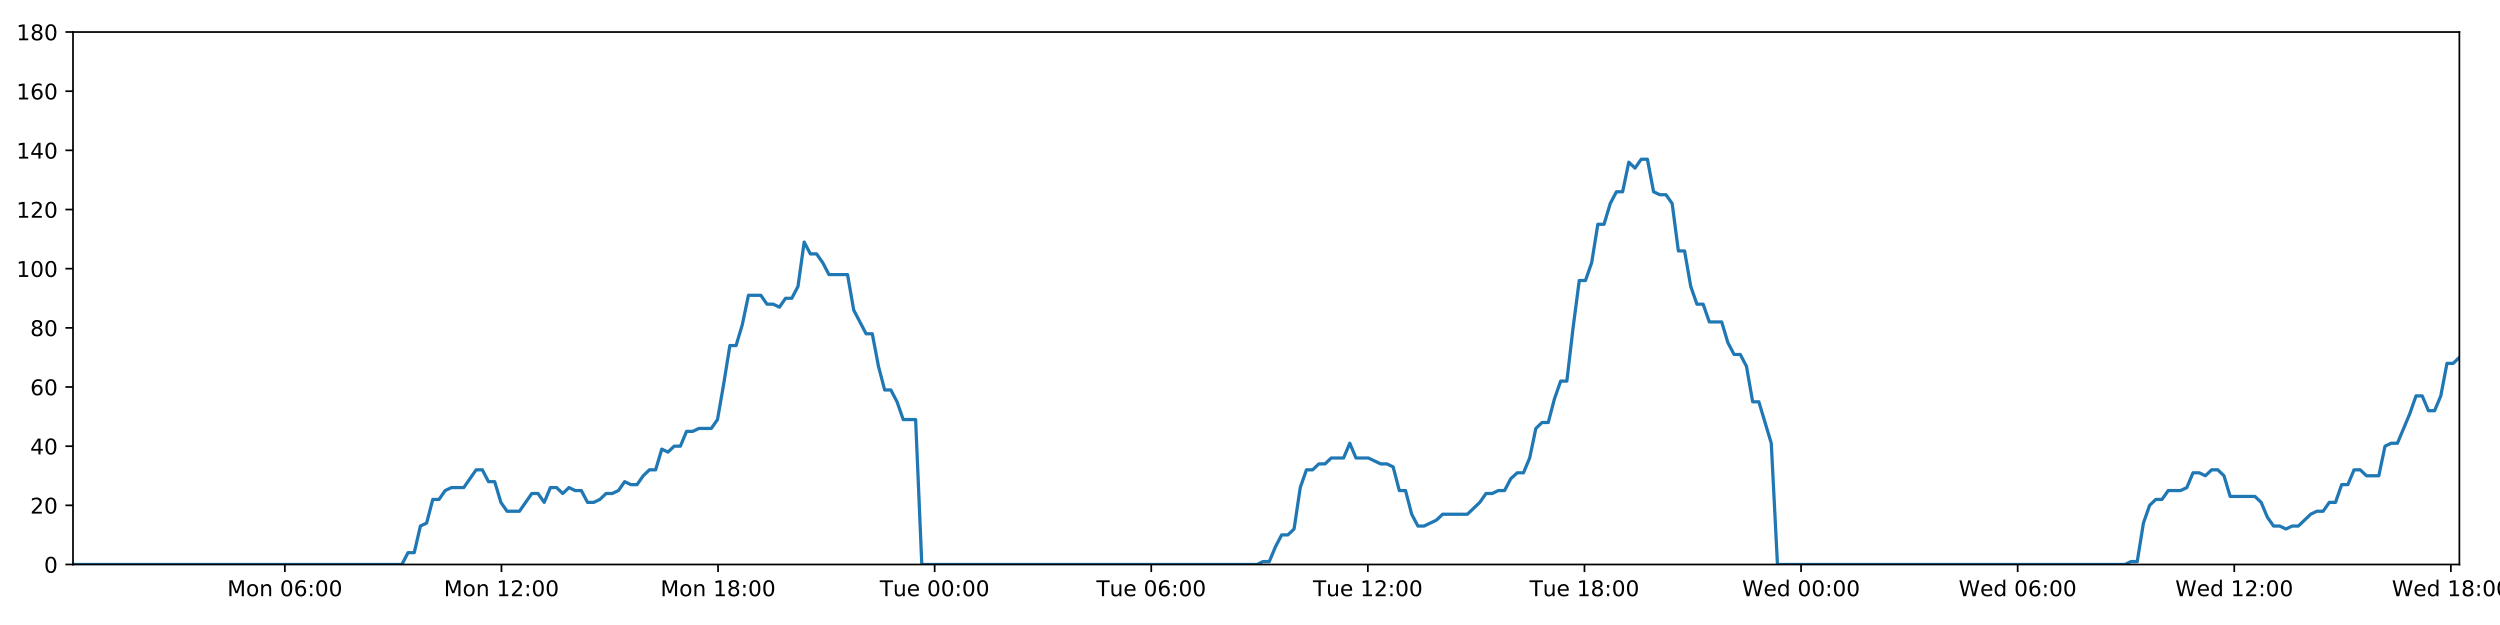
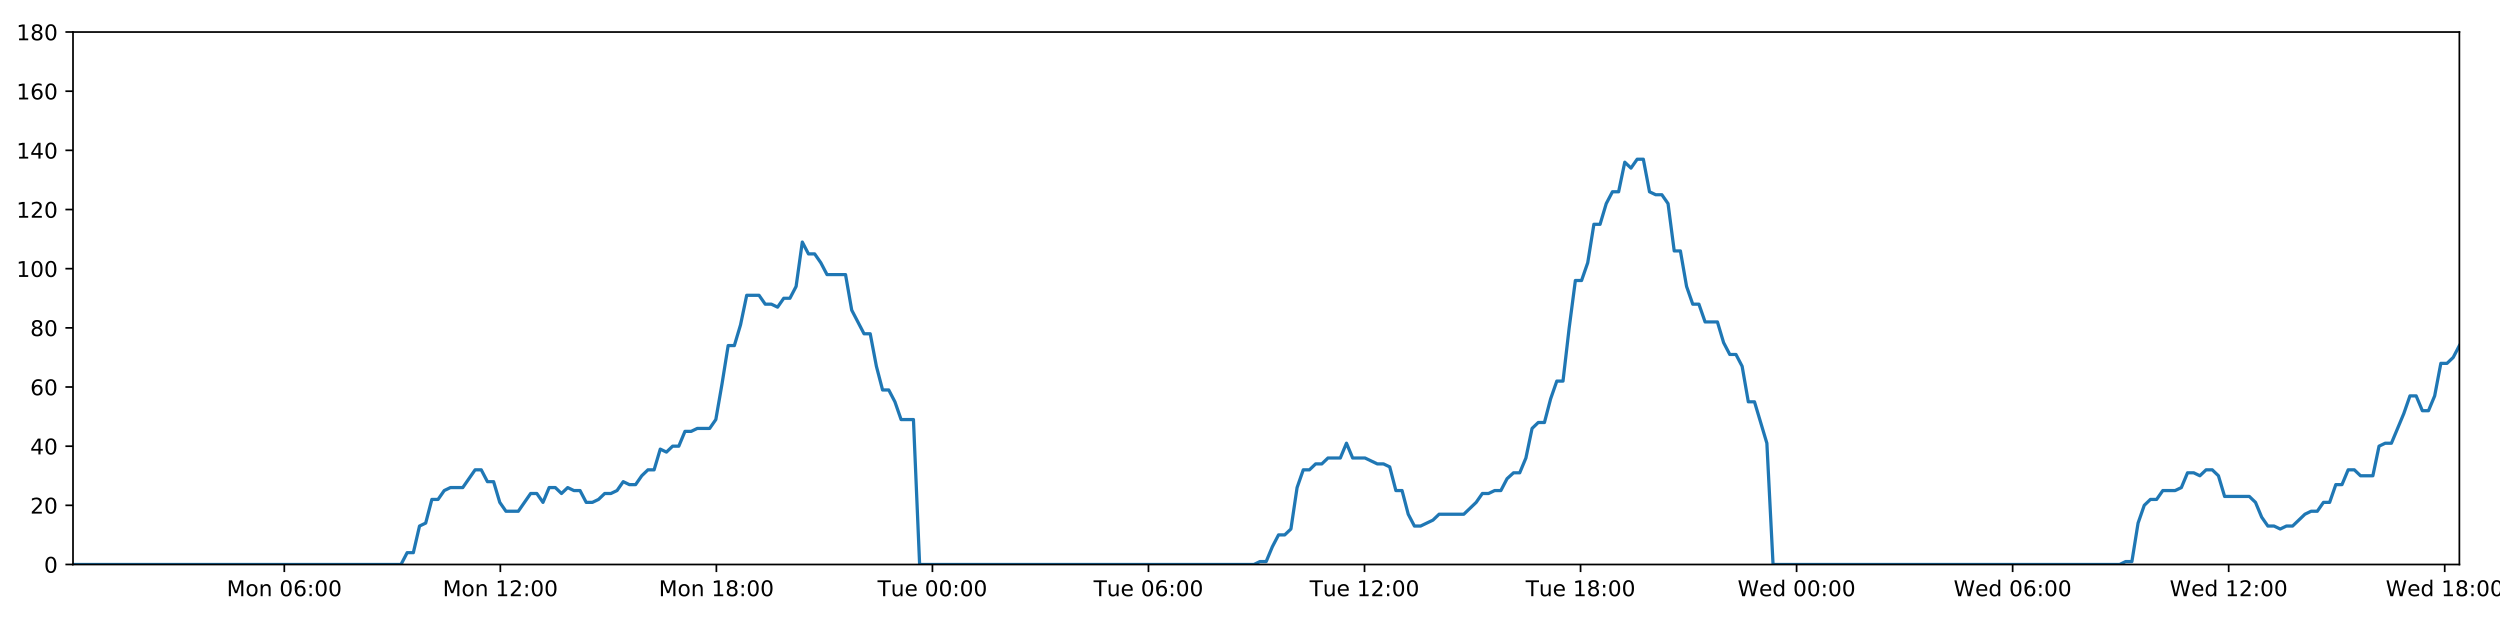
<svg xmlns="http://www.w3.org/2000/svg" xmlns:xlink="http://www.w3.org/1999/xlink" height="288pt" version="1.1" viewBox="0 0 1152 288" width="1152pt">
  <defs>
    <style type="text/css">
*{stroke-linecap:butt;stroke-linejoin:round;}
  </style>
  </defs>
  <g id="figure_1">
    <g id="patch_1">
      <path d="M 0 288  L 1152 288  L 1152 0  L 0 0  z " style="fill:#ffffff;" />
    </g>
    <g id="axes_1">
      <g id="patch_2">
        <path d="M 33.64 260.12  L 1133.28 260.12  L 1133.28 14.76  L 33.64 14.76  z " style="fill:#ffffff;" />
      </g>
      <g id="matplotlib.axis_1">
        <g id="xtick_1">
          <g id="line2d_1">
            <defs>
-               <path d="M 0 0  L 0 3.5  " id="mc5e679a17d" style="stroke:#000000;stroke-width:0.8;" />
-             </defs>
-             <g>
-               <use style="stroke:#000000;stroke-width:0.8;" x="131.259" xlink:href="#mc5e679a17d" y="260.12" />
+               <path d="M 0 0  L 0 3.5  " id="m88f6ec445d" style="stroke:#000000;stroke-width:0.8;" />
+             </defs>
+             <g>
+               <use style="stroke:#000000;stroke-width:0.8;" x="131.007" xlink:href="#m88f6ec445d" y="260.12" />
            </g>
          </g>
          <g id="text_1">
            <defs>
              <path d="M 9.812 72.906  L 24.516 72.906  L 43.109 23.297  L 61.812 72.906  L 76.516 72.906  L 76.516 0  L 66.891 0  L 66.891 64.016  L 48.094 14.016  L 38.188 14.016  L 19.391 64.016  L 19.391 0  L 9.812 0  z " id="DejaVuSans-77" />
              <path d="M 30.609 48.391  Q 23.391 48.391 19.188 42.75  Q 14.984 37.109 14.984 27.297  Q 14.984 17.484 19.156 11.844  Q 23.344 6.203 30.609 6.203  Q 37.797 6.203 41.984 11.859  Q 46.188 17.531 46.188 27.297  Q 46.188 37.016 41.984 42.703  Q 37.797 48.391 30.609 48.391  z M 30.609 56  Q 42.328 56 49.016 48.375  Q 55.719 40.766 55.719 27.297  Q 55.719 13.875 49.016 6.219  Q 42.328 -1.422 30.609 -1.422  Q 18.844 -1.422 12.172 6.219  Q 5.516 13.875 5.516 27.297  Q 5.516 40.766 12.172 48.375  Q 18.844 56 30.609 56  z " id="DejaVuSans-111" />
              <path d="M 54.891 33.016  L 54.891 0  L 45.906 0  L 45.906 32.719  Q 45.906 40.484 42.875 44.328  Q 39.844 48.188 33.797 48.188  Q 26.516 48.188 22.312 43.547  Q 18.109 38.922 18.109 30.906  L 18.109 0  L 9.078 0  L 9.078 54.688  L 18.109 54.688  L 18.109 46.188  Q 21.344 51.125 25.703 53.562  Q 30.078 56 35.797 56  Q 45.219 56 50.047 50.172  Q 54.891 44.344 54.891 33.016  z " id="DejaVuSans-110" />
              <path id="DejaVuSans-32" />
              <path d="M 31.781 66.406  Q 24.172 66.406 20.328 58.906  Q 16.5 51.422 16.5 36.375  Q 16.5 21.391 20.328 13.891  Q 24.172 6.391 31.781 6.391  Q 39.453 6.391 43.281 13.891  Q 47.125 21.391 47.125 36.375  Q 47.125 51.422 43.281 58.906  Q 39.453 66.406 31.781 66.406  z M 31.781 74.219  Q 44.047 74.219 50.516 64.516  Q 56.984 54.828 56.984 36.375  Q 56.984 17.969 50.516 8.266  Q 44.047 -1.422 31.781 -1.422  Q 19.531 -1.422 13.062 8.266  Q 6.594 17.969 6.594 36.375  Q 6.594 54.828 13.062 64.516  Q 19.531 74.219 31.781 74.219  z " id="DejaVuSans-48" />
              <path d="M 33.016 40.375  Q 26.375 40.375 22.484 35.828  Q 18.609 31.297 18.609 23.391  Q 18.609 15.531 22.484 10.953  Q 26.375 6.391 33.016 6.391  Q 39.656 6.391 43.531 10.953  Q 47.406 15.531 47.406 23.391  Q 47.406 31.297 43.531 35.828  Q 39.656 40.375 33.016 40.375  z M 52.594 71.297  L 52.594 62.312  Q 48.875 64.062 45.094 64.984  Q 41.312 65.922 37.594 65.922  Q 27.828 65.922 22.672 59.328  Q 17.531 52.734 16.797 39.406  Q 19.672 43.656 24.016 45.922  Q 28.375 48.188 33.594 48.188  Q 44.578 48.188 50.953 41.516  Q 57.328 34.859 57.328 23.391  Q 57.328 12.156 50.688 5.359  Q 44.047 -1.422 33.016 -1.422  Q 20.359 -1.422 13.672 8.266  Q 6.984 17.969 6.984 36.375  Q 6.984 53.656 15.188 63.938  Q 23.391 74.219 37.203 74.219  Q 40.922 74.219 44.703 73.484  Q 48.484 72.75 52.594 71.297  z " id="DejaVuSans-54" />
              <path d="M 11.719 12.406  L 22.016 12.406  L 22.016 0  L 11.719 0  z M 11.719 51.703  L 22.016 51.703  L 22.016 39.312  L 11.719 39.312  z " id="DejaVuSans-58" />
            </defs>
-             <g transform="translate(104.7183 274.7184)scale(0.1 -0.1)">
+             <g transform="translate(104.466 274.7184)scale(0.1 -0.1)">
              <use xlink:href="#DejaVuSans-77" />
              <use x="86.279" xlink:href="#DejaVuSans-111" />
              <use x="147.461" xlink:href="#DejaVuSans-110" />
              <use x="210.84" xlink:href="#DejaVuSans-32" />
              <use x="242.627" xlink:href="#DejaVuSans-48" />
              <use x="306.25" xlink:href="#DejaVuSans-54" />
              <use x="369.873" xlink:href="#DejaVuSans-58" />
              <use x="403.564" xlink:href="#DejaVuSans-48" />
              <use x="467.188" xlink:href="#DejaVuSans-48" />
            </g>
          </g>
        </g>
        <g id="xtick_2">
          <g id="line2d_2">
            <g>
-               <use style="stroke:#000000;stroke-width:0.8;" x="231.069" xlink:href="#mc5e679a17d" y="260.12" />
+               <use style="stroke:#000000;stroke-width:0.8;" x="230.559" xlink:href="#m88f6ec445d" y="260.12" />
            </g>
          </g>
          <g id="text_2">
            <defs>
              <path d="M 12.406 8.297  L 28.516 8.297  L 28.516 63.922  L 10.984 60.406  L 10.984 69.391  L 28.422 72.906  L 38.281 72.906  L 38.281 8.297  L 54.391 8.297  L 54.391 0  L 12.406 0  z " id="DejaVuSans-49" />
              <path d="M 19.188 8.297  L 53.609 8.297  L 53.609 0  L 7.328 0  L 7.328 8.297  Q 12.938 14.109 22.625 23.891  Q 32.328 33.688 34.812 36.531  Q 39.547 41.844 41.422 45.531  Q 43.312 49.219 43.312 52.781  Q 43.312 58.594 39.234 62.25  Q 35.156 65.922 28.609 65.922  Q 23.969 65.922 18.812 64.312  Q 13.672 62.703 7.812 59.422  L 7.812 69.391  Q 13.766 71.781 18.938 73  Q 24.125 74.219 28.422 74.219  Q 39.75 74.219 46.484 68.547  Q 53.219 62.891 53.219 53.422  Q 53.219 48.922 51.531 44.891  Q 49.859 40.875 45.406 35.406  Q 44.188 33.984 37.641 27.219  Q 31.109 20.453 19.188 8.297  z " id="DejaVuSans-50" />
            </defs>
-             <g transform="translate(204.5285 274.7184)scale(0.1 -0.1)">
+             <g transform="translate(204.018 274.7184)scale(0.1 -0.1)">
              <use xlink:href="#DejaVuSans-77" />
              <use x="86.279" xlink:href="#DejaVuSans-111" />
              <use x="147.461" xlink:href="#DejaVuSans-110" />
              <use x="210.84" xlink:href="#DejaVuSans-32" />
              <use x="242.627" xlink:href="#DejaVuSans-49" />
              <use x="306.25" xlink:href="#DejaVuSans-50" />
              <use x="369.873" xlink:href="#DejaVuSans-58" />
              <use x="403.564" xlink:href="#DejaVuSans-48" />
              <use x="467.188" xlink:href="#DejaVuSans-48" />
            </g>
          </g>
        </g>
        <g id="xtick_3">
          <g id="line2d_3">
            <g>
-               <use style="stroke:#000000;stroke-width:0.8;" x="330.879" xlink:href="#mc5e679a17d" y="260.12" />
+               <use style="stroke:#000000;stroke-width:0.8;" x="330.111" xlink:href="#m88f6ec445d" y="260.12" />
            </g>
          </g>
          <g id="text_3">
            <defs>
              <path d="M 31.781 34.625  Q 24.75 34.625 20.719 30.859  Q 16.703 27.094 16.703 20.516  Q 16.703 13.922 20.719 10.156  Q 24.75 6.391 31.781 6.391  Q 38.812 6.391 42.859 10.172  Q 46.922 13.969 46.922 20.516  Q 46.922 27.094 42.891 30.859  Q 38.875 34.625 31.781 34.625  z M 21.922 38.812  Q 15.578 40.375 12.031 44.719  Q 8.5 49.078 8.5 55.328  Q 8.5 64.062 14.719 69.141  Q 20.953 74.219 31.781 74.219  Q 42.672 74.219 48.875 69.141  Q 55.078 64.062 55.078 55.328  Q 55.078 49.078 51.531 44.719  Q 48 40.375 41.703 38.812  Q 48.828 37.156 52.797 32.312  Q 56.781 27.484 56.781 20.516  Q 56.781 9.906 50.312 4.234  Q 43.844 -1.422 31.781 -1.422  Q 19.734 -1.422 13.25 4.234  Q 6.781 9.906 6.781 20.516  Q 6.781 27.484 10.781 32.312  Q 14.797 37.156 21.922 38.812  z M 18.312 54.391  Q 18.312 48.734 21.844 45.562  Q 25.391 42.391 31.781 42.391  Q 38.141 42.391 41.719 45.562  Q 45.312 48.734 45.312 54.391  Q 45.312 60.062 41.719 63.234  Q 38.141 66.406 31.781 66.406  Q 25.391 66.406 21.844 63.234  Q 18.312 60.062 18.312 54.391  z " id="DejaVuSans-56" />
            </defs>
-             <g transform="translate(304.3386 274.7184)scale(0.1 -0.1)">
+             <g transform="translate(303.5701 274.7184)scale(0.1 -0.1)">
              <use xlink:href="#DejaVuSans-77" />
              <use x="86.279" xlink:href="#DejaVuSans-111" />
              <use x="147.461" xlink:href="#DejaVuSans-110" />
              <use x="210.84" xlink:href="#DejaVuSans-32" />
              <use x="242.627" xlink:href="#DejaVuSans-49" />
              <use x="306.25" xlink:href="#DejaVuSans-56" />
              <use x="369.873" xlink:href="#DejaVuSans-58" />
              <use x="403.564" xlink:href="#DejaVuSans-48" />
              <use x="467.188" xlink:href="#DejaVuSans-48" />
            </g>
          </g>
        </g>
        <g id="xtick_4">
          <g id="line2d_4">
            <g>
-               <use style="stroke:#000000;stroke-width:0.8;" x="430.689" xlink:href="#mc5e679a17d" y="260.12" />
+               <use style="stroke:#000000;stroke-width:0.8;" x="429.663" xlink:href="#m88f6ec445d" y="260.12" />
            </g>
          </g>
          <g id="text_4">
            <defs>
              <path d="M -0.297 72.906  L 61.375 72.906  L 61.375 64.594  L 35.5 64.594  L 35.5 0  L 25.594 0  L 25.594 64.594  L -0.297 64.594  z " id="DejaVuSans-84" />
              <path d="M 8.5 21.578  L 8.5 54.688  L 17.484 54.688  L 17.484 21.922  Q 17.484 14.156 20.5 10.266  Q 23.531 6.391 29.594 6.391  Q 36.859 6.391 41.078 11.031  Q 45.312 15.672 45.312 23.688  L 45.312 54.688  L 54.297 54.688  L 54.297 0  L 45.312 0  L 45.312 8.406  Q 42.047 3.422 37.719 1  Q 33.406 -1.422 27.688 -1.422  Q 18.266 -1.422 13.375 4.438  Q 8.5 10.297 8.5 21.578  z M 31.109 56  z " id="DejaVuSans-117" />
              <path d="M 56.203 29.594  L 56.203 25.203  L 14.891 25.203  Q 15.484 15.922 20.484 11.062  Q 25.484 6.203 34.422 6.203  Q 39.594 6.203 44.453 7.469  Q 49.312 8.734 54.109 11.281  L 54.109 2.781  Q 49.266 0.734 44.188 -0.344  Q 39.109 -1.422 33.891 -1.422  Q 20.797 -1.422 13.156 6.188  Q 5.516 13.812 5.516 26.812  Q 5.516 40.234 12.766 48.109  Q 20.016 56 32.328 56  Q 43.359 56 49.781 48.891  Q 56.203 41.797 56.203 29.594  z M 47.219 32.234  Q 47.125 39.594 43.094 43.984  Q 39.062 48.391 32.422 48.391  Q 24.906 48.391 20.391 44.141  Q 15.875 39.891 15.188 32.172  z " id="DejaVuSans-101" />
            </defs>
-             <g transform="translate(405.4035 274.7184)scale(0.1 -0.1)">
+             <g transform="translate(404.3769 274.7184)scale(0.1 -0.1)">
              <use xlink:href="#DejaVuSans-84" />
              <use x="60.85" xlink:href="#DejaVuSans-117" />
              <use x="124.229" xlink:href="#DejaVuSans-101" />
              <use x="185.752" xlink:href="#DejaVuSans-32" />
              <use x="217.539" xlink:href="#DejaVuSans-48" />
              <use x="281.162" xlink:href="#DejaVuSans-48" />
              <use x="344.785" xlink:href="#DejaVuSans-58" />
              <use x="378.477" xlink:href="#DejaVuSans-48" />
              <use x="442.1" xlink:href="#DejaVuSans-48" />
            </g>
          </g>
        </g>
        <g id="xtick_5">
          <g id="line2d_5">
            <g>
-               <use style="stroke:#000000;stroke-width:0.8;" x="530.5" xlink:href="#mc5e679a17d" y="260.12" />
+               <use style="stroke:#000000;stroke-width:0.8;" x="529.215" xlink:href="#m88f6ec445d" y="260.12" />
            </g>
          </g>
          <g id="text_5">
-             <g transform="translate(505.2136 274.7184)scale(0.1 -0.1)">
+             <g transform="translate(503.929 274.7184)scale(0.1 -0.1)">
              <use xlink:href="#DejaVuSans-84" />
              <use x="60.85" xlink:href="#DejaVuSans-117" />
              <use x="124.229" xlink:href="#DejaVuSans-101" />
              <use x="185.752" xlink:href="#DejaVuSans-32" />
              <use x="217.539" xlink:href="#DejaVuSans-48" />
              <use x="281.162" xlink:href="#DejaVuSans-54" />
              <use x="344.785" xlink:href="#DejaVuSans-58" />
              <use x="378.477" xlink:href="#DejaVuSans-48" />
              <use x="442.1" xlink:href="#DejaVuSans-48" />
            </g>
          </g>
        </g>
        <g id="xtick_6">
          <g id="line2d_6">
            <g>
-               <use style="stroke:#000000;stroke-width:0.8;" x="630.31" xlink:href="#mc5e679a17d" y="260.12" />
+               <use style="stroke:#000000;stroke-width:0.8;" x="628.767" xlink:href="#m88f6ec445d" y="260.12" />
            </g>
          </g>
          <g id="text_6">
-             <g transform="translate(605.0238 274.7184)scale(0.1 -0.1)">
+             <g transform="translate(603.4811 274.7184)scale(0.1 -0.1)">
              <use xlink:href="#DejaVuSans-84" />
              <use x="60.85" xlink:href="#DejaVuSans-117" />
              <use x="124.229" xlink:href="#DejaVuSans-101" />
              <use x="185.752" xlink:href="#DejaVuSans-32" />
              <use x="217.539" xlink:href="#DejaVuSans-49" />
              <use x="281.162" xlink:href="#DejaVuSans-50" />
              <use x="344.785" xlink:href="#DejaVuSans-58" />
              <use x="378.477" xlink:href="#DejaVuSans-48" />
              <use x="442.1" xlink:href="#DejaVuSans-48" />
            </g>
          </g>
        </g>
        <g id="xtick_7">
          <g id="line2d_7">
            <g>
-               <use style="stroke:#000000;stroke-width:0.8;" x="730.12" xlink:href="#mc5e679a17d" y="260.12" />
+               <use style="stroke:#000000;stroke-width:0.8;" x="728.319" xlink:href="#m88f6ec445d" y="260.12" />
            </g>
          </g>
          <g id="text_7">
-             <g transform="translate(704.8339 274.7184)scale(0.1 -0.1)">
+             <g transform="translate(703.0332 274.7184)scale(0.1 -0.1)">
              <use xlink:href="#DejaVuSans-84" />
              <use x="60.85" xlink:href="#DejaVuSans-117" />
              <use x="124.229" xlink:href="#DejaVuSans-101" />
              <use x="185.752" xlink:href="#DejaVuSans-32" />
              <use x="217.539" xlink:href="#DejaVuSans-49" />
              <use x="281.162" xlink:href="#DejaVuSans-56" />
              <use x="344.785" xlink:href="#DejaVuSans-58" />
              <use x="378.477" xlink:href="#DejaVuSans-48" />
              <use x="442.1" xlink:href="#DejaVuSans-48" />
            </g>
          </g>
        </g>
        <g id="xtick_8">
          <g id="line2d_8">
            <g>
-               <use style="stroke:#000000;stroke-width:0.8;" x="829.93" xlink:href="#mc5e679a17d" y="260.12" />
+               <use style="stroke:#000000;stroke-width:0.8;" x="827.871" xlink:href="#m88f6ec445d" y="260.12" />
            </g>
          </g>
          <g id="text_8">
            <defs>
              <path d="M 3.328 72.906  L 13.281 72.906  L 28.609 11.281  L 43.891 72.906  L 54.984 72.906  L 70.312 11.281  L 85.594 72.906  L 95.609 72.906  L 77.297 0  L 64.891 0  L 49.516 63.281  L 33.984 0  L 21.578 0  z " id="DejaVuSans-87" />
              <path d="M 45.406 46.391  L 45.406 75.984  L 54.391 75.984  L 54.391 0  L 45.406 0  L 45.406 8.203  Q 42.578 3.328 38.25 0.953  Q 33.938 -1.422 27.875 -1.422  Q 17.969 -1.422 11.734 6.484  Q 5.516 14.406 5.516 27.297  Q 5.516 40.188 11.734 48.094  Q 17.969 56 27.875 56  Q 33.938 56 38.25 53.625  Q 42.578 51.266 45.406 46.391  z M 14.797 27.297  Q 14.797 17.391 18.875 11.75  Q 22.953 6.109 30.078 6.109  Q 37.203 6.109 41.297 11.75  Q 45.406 17.391 45.406 27.297  Q 45.406 37.203 41.297 42.844  Q 37.203 48.484 30.078 48.484  Q 22.953 48.484 18.875 42.844  Q 14.797 37.203 14.797 27.297  z " id="DejaVuSans-100" />
            </defs>
-             <g transform="translate(802.7409 274.7184)scale(0.1 -0.1)">
+             <g transform="translate(800.6822 274.7184)scale(0.1 -0.1)">
              <use xlink:href="#DejaVuSans-87" />
              <use x="98.799" xlink:href="#DejaVuSans-101" />
              <use x="160.322" xlink:href="#DejaVuSans-100" />
              <use x="223.799" xlink:href="#DejaVuSans-32" />
              <use x="255.586" xlink:href="#DejaVuSans-48" />
              <use x="319.209" xlink:href="#DejaVuSans-48" />
              <use x="382.832" xlink:href="#DejaVuSans-58" />
              <use x="416.523" xlink:href="#DejaVuSans-48" />
              <use x="480.146" xlink:href="#DejaVuSans-48" />
            </g>
          </g>
        </g>
        <g id="xtick_9">
          <g id="line2d_9">
            <g>
-               <use style="stroke:#000000;stroke-width:0.8;" x="929.74" xlink:href="#mc5e679a17d" y="260.12" />
+               <use style="stroke:#000000;stroke-width:0.8;" x="927.423" xlink:href="#m88f6ec445d" y="260.12" />
            </g>
          </g>
          <g id="text_9">
-             <g transform="translate(902.5511 274.7184)scale(0.1 -0.1)">
+             <g transform="translate(900.2343 274.7184)scale(0.1 -0.1)">
              <use xlink:href="#DejaVuSans-87" />
              <use x="98.799" xlink:href="#DejaVuSans-101" />
              <use x="160.322" xlink:href="#DejaVuSans-100" />
              <use x="223.799" xlink:href="#DejaVuSans-32" />
              <use x="255.586" xlink:href="#DejaVuSans-48" />
              <use x="319.209" xlink:href="#DejaVuSans-54" />
              <use x="382.832" xlink:href="#DejaVuSans-58" />
              <use x="416.523" xlink:href="#DejaVuSans-48" />
              <use x="480.146" xlink:href="#DejaVuSans-48" />
            </g>
          </g>
        </g>
        <g id="xtick_10">
          <g id="line2d_10">
            <g>
-               <use style="stroke:#000000;stroke-width:0.8;" x="1029.55" xlink:href="#mc5e679a17d" y="260.12" />
+               <use style="stroke:#000000;stroke-width:0.8;" x="1026.975" xlink:href="#m88f6ec445d" y="260.12" />
            </g>
          </g>
          <g id="text_10">
-             <g transform="translate(1002.361 274.7184)scale(0.1 -0.1)">
+             <g transform="translate(999.7863 274.7184)scale(0.1 -0.1)">
              <use xlink:href="#DejaVuSans-87" />
              <use x="98.799" xlink:href="#DejaVuSans-101" />
              <use x="160.322" xlink:href="#DejaVuSans-100" />
              <use x="223.799" xlink:href="#DejaVuSans-32" />
              <use x="255.586" xlink:href="#DejaVuSans-49" />
              <use x="319.209" xlink:href="#DejaVuSans-50" />
              <use x="382.832" xlink:href="#DejaVuSans-58" />
              <use x="416.523" xlink:href="#DejaVuSans-48" />
              <use x="480.146" xlink:href="#DejaVuSans-48" />
            </g>
          </g>
        </g>
        <g id="xtick_11">
          <g id="line2d_11">
            <g>
-               <use style="stroke:#000000;stroke-width:0.8;" x="1129.36" xlink:href="#mc5e679a17d" y="260.12" />
+               <use style="stroke:#000000;stroke-width:0.8;" x="1126.527" xlink:href="#m88f6ec445d" y="260.12" />
            </g>
          </g>
          <g id="text_11">
-             <g transform="translate(1102.171 274.7184)scale(0.1 -0.1)">
+             <g transform="translate(1099.338 274.7184)scale(0.1 -0.1)">
              <use xlink:href="#DejaVuSans-87" />
              <use x="98.799" xlink:href="#DejaVuSans-101" />
              <use x="160.322" xlink:href="#DejaVuSans-100" />
              <use x="223.799" xlink:href="#DejaVuSans-32" />
              <use x="255.586" xlink:href="#DejaVuSans-49" />
              <use x="319.209" xlink:href="#DejaVuSans-56" />
              <use x="382.832" xlink:href="#DejaVuSans-58" />
              <use x="416.523" xlink:href="#DejaVuSans-48" />
              <use x="480.146" xlink:href="#DejaVuSans-48" />
            </g>
          </g>
        </g>
      </g>
      <g id="matplotlib.axis_2">
        <g id="ytick_1">
          <g id="line2d_12">
            <defs>
-               <path d="M 0 0  L -3.5 0  " id="m89f6087974" style="stroke:#000000;stroke-width:0.8;" />
-             </defs>
-             <g>
-               <use style="stroke:#000000;stroke-width:0.8;" x="33.64" xlink:href="#m89f6087974" y="260.12" />
+               <path d="M 0 0  L -3.5 0  " id="ma285252350" style="stroke:#000000;stroke-width:0.8;" />
+             </defs>
+             <g>
+               <use style="stroke:#000000;stroke-width:0.8;" x="33.64" xlink:href="#ma285252350" y="260.12" />
            </g>
          </g>
          <g id="text_12">
            <g transform="translate(20.2775 263.9192)scale(0.1 -0.1)">
              <use xlink:href="#DejaVuSans-48" />
            </g>
          </g>
        </g>
        <g id="ytick_2">
          <g id="line2d_13">
            <g>
-               <use style="stroke:#000000;stroke-width:0.8;" x="33.64" xlink:href="#m89f6087974" y="232.858" />
+               <use style="stroke:#000000;stroke-width:0.8;" x="33.64" xlink:href="#ma285252350" y="232.858" />
            </g>
          </g>
          <g id="text_13">
            <g transform="translate(13.915 236.657)scale(0.1 -0.1)">
              <use xlink:href="#DejaVuSans-50" />
              <use x="63.623" xlink:href="#DejaVuSans-48" />
            </g>
          </g>
        </g>
        <g id="ytick_3">
          <g id="line2d_14">
            <g>
-               <use style="stroke:#000000;stroke-width:0.8;" x="33.64" xlink:href="#m89f6087974" y="205.596" />
+               <use style="stroke:#000000;stroke-width:0.8;" x="33.64" xlink:href="#ma285252350" y="205.596" />
            </g>
          </g>
          <g id="text_14">
            <defs>
              <path d="M 37.797 64.312  L 12.891 25.391  L 37.797 25.391  z M 35.203 72.906  L 47.609 72.906  L 47.609 25.391  L 58.016 25.391  L 58.016 17.188  L 47.609 17.188  L 47.609 0  L 37.797 0  L 37.797 17.188  L 4.891 17.188  L 4.891 26.703  z " id="DejaVuSans-52" />
            </defs>
            <g transform="translate(13.915 209.3948)scale(0.1 -0.1)">
              <use xlink:href="#DejaVuSans-52" />
              <use x="63.623" xlink:href="#DejaVuSans-48" />
            </g>
          </g>
        </g>
        <g id="ytick_4">
          <g id="line2d_15">
            <g>
-               <use style="stroke:#000000;stroke-width:0.8;" x="33.64" xlink:href="#m89f6087974" y="178.333" />
+               <use style="stroke:#000000;stroke-width:0.8;" x="33.64" xlink:href="#ma285252350" y="178.333" />
            </g>
          </g>
          <g id="text_15">
            <g transform="translate(13.915 182.1326)scale(0.1 -0.1)">
              <use xlink:href="#DejaVuSans-54" />
              <use x="63.623" xlink:href="#DejaVuSans-48" />
            </g>
          </g>
        </g>
        <g id="ytick_5">
          <g id="line2d_16">
            <g>
-               <use style="stroke:#000000;stroke-width:0.8;" x="33.64" xlink:href="#m89f6087974" y="151.071" />
+               <use style="stroke:#000000;stroke-width:0.8;" x="33.64" xlink:href="#ma285252350" y="151.071" />
            </g>
          </g>
          <g id="text_16">
            <g transform="translate(13.915 154.8703)scale(0.1 -0.1)">
              <use xlink:href="#DejaVuSans-56" />
              <use x="63.623" xlink:href="#DejaVuSans-48" />
            </g>
          </g>
        </g>
        <g id="ytick_6">
          <g id="line2d_17">
            <g>
-               <use style="stroke:#000000;stroke-width:0.8;" x="33.64" xlink:href="#m89f6087974" y="123.809" />
+               <use style="stroke:#000000;stroke-width:0.8;" x="33.64" xlink:href="#ma285252350" y="123.809" />
            </g>
          </g>
          <g id="text_17">
            <g transform="translate(7.5525 127.6081)scale(0.1 -0.1)">
              <use xlink:href="#DejaVuSans-49" />
              <use x="63.623" xlink:href="#DejaVuSans-48" />
              <use x="127.246" xlink:href="#DejaVuSans-48" />
            </g>
          </g>
        </g>
        <g id="ytick_7">
          <g id="line2d_18">
            <g>
-               <use style="stroke:#000000;stroke-width:0.8;" x="33.64" xlink:href="#m89f6087974" y="96.547" />
+               <use style="stroke:#000000;stroke-width:0.8;" x="33.64" xlink:href="#ma285252350" y="96.547" />
            </g>
          </g>
          <g id="text_18">
            <g transform="translate(7.5525 100.3459)scale(0.1 -0.1)">
              <use xlink:href="#DejaVuSans-49" />
              <use x="63.623" xlink:href="#DejaVuSans-50" />
              <use x="127.246" xlink:href="#DejaVuSans-48" />
            </g>
          </g>
        </g>
        <g id="ytick_8">
          <g id="line2d_19">
            <g>
-               <use style="stroke:#000000;stroke-width:0.8;" x="33.64" xlink:href="#m89f6087974" y="69.284" />
+               <use style="stroke:#000000;stroke-width:0.8;" x="33.64" xlink:href="#ma285252350" y="69.284" />
            </g>
          </g>
          <g id="text_19">
            <g transform="translate(7.5525 73.08366)scale(0.1 -0.1)">
              <use xlink:href="#DejaVuSans-49" />
              <use x="63.623" xlink:href="#DejaVuSans-52" />
              <use x="127.246" xlink:href="#DejaVuSans-48" />
            </g>
          </g>
        </g>
        <g id="ytick_9">
          <g id="line2d_20">
            <g>
-               <use style="stroke:#000000;stroke-width:0.8;" x="33.64" xlink:href="#m89f6087974" y="42.022" />
+               <use style="stroke:#000000;stroke-width:0.8;" x="33.64" xlink:href="#ma285252350" y="42.022" />
            </g>
          </g>
          <g id="text_20">
            <g transform="translate(7.5525 45.82144)scale(0.1 -0.1)">
              <use xlink:href="#DejaVuSans-49" />
              <use x="63.623" xlink:href="#DejaVuSans-54" />
              <use x="127.246" xlink:href="#DejaVuSans-48" />
            </g>
          </g>
        </g>
        <g id="ytick_10">
          <g id="line2d_21">
            <g>
-               <use style="stroke:#000000;stroke-width:0.8;" x="33.64" xlink:href="#m89f6087974" y="14.76" />
+               <use style="stroke:#000000;stroke-width:0.8;" x="33.64" xlink:href="#ma285252350" y="14.76" />
            </g>
          </g>
          <g id="text_21">
            <g transform="translate(7.5525 18.55922)scale(0.1 -0.1)">
              <use xlink:href="#DejaVuSans-49" />
              <use x="63.623" xlink:href="#DejaVuSans-56" />
              <use x="127.246" xlink:href="#DejaVuSans-48" />
            </g>
          </g>
        </g>
      </g>
      <g id="line2d_22">
-         <path clip-path="url(#pfdf1e72c44)" d="M 33.64 260.12  L 185.167 260.12  L 188.02 254.668  L 190.871 254.668  L 193.729 242.4  L 196.579 241.036  L 199.429 230.132  L 202.288 230.132  L 205.148 226.042  L 208 224.679  L 213.702 224.679  L 219.403 216.5  L 222.253 216.5  L 225.103 221.953  L 227.954 221.953  L 230.803 231.495  L 233.657 235.584  L 239.359 235.584  L 245.066 227.405  L 247.916 227.405  L 250.766 231.495  L 253.618 224.679  L 256.468 224.679  L 259.317 227.405  L 262.178 224.679  L 265.031 226.042  L 267.882 226.042  L 270.733 231.495  L 273.584 231.495  L 276.433 230.132  L 279.282 227.405  L 282.132 227.405  L 284.986 226.042  L 287.84 221.953  L 290.694 223.316  L 293.55 223.316  L 296.402 219.227  L 299.253 216.5  L 302.103 216.5  L 304.954 206.959  L 307.806 208.322  L 310.658 205.596  L 313.511 205.596  L 316.362 198.78  L 319.212 198.78  L 322.063 197.417  L 327.768 197.417  L 330.618 193.328  L 333.469 176.97  L 336.319 159.25  L 339.173 159.25  L 342.031 149.708  L 344.885 136.077  L 350.591 136.077  L 353.443 140.166  L 356.294 140.166  L 359.148 141.529  L 362.001 137.44  L 364.852 137.44  L 367.708 131.988  L 370.569 111.541  L 373.422 116.993  L 376.278 116.993  L 379.132 121.083  L 381.991 126.535  L 390.545 126.535  L 393.395 142.892  L 399.095 153.797  L 401.951 153.797  L 404.802 168.792  L 407.655 179.696  L 410.505 179.696  L 413.358 185.149  L 416.21 193.328  L 421.918 193.328  L 424.77 260.12  L 579.219 260.12  L 582.025 258.757  L 584.884 258.757  L 587.734 251.941  L 590.585 246.489  L 593.443 246.489  L 596.305 243.763  L 599.158 224.679  L 602.012 216.5  L 604.864 216.5  L 607.716 213.774  L 610.567 213.774  L 613.42 211.048  L 619.124 211.048  L 621.978 204.232  L 624.832 211.048  L 630.534 211.048  L 636.241 213.774  L 639.099 213.774  L 641.952 215.137  L 644.804 226.042  L 647.657 226.042  L 650.508 236.947  L 653.363 242.4  L 656.213 242.4  L 661.916 239.673  L 664.77 236.947  L 676.187 236.947  L 681.895 231.495  L 684.751 227.405  L 687.604 227.405  L 690.457 226.042  L 693.308 226.042  L 696.16 220.59  L 699.161 217.864  L 702.016 217.864  L 704.87 211.048  L 707.722 197.417  L 710.575 194.691  L 713.432 194.691  L 716.292 183.786  L 719.153 175.607  L 722.009 175.607  L 724.867 151.071  L 727.724 129.261  L 730.579 129.261  L 733.43 121.083  L 736.282 103.362  L 739.134 103.362  L 741.987 93.82  L 744.851 88.368  L 747.703 88.368  L 750.554 74.737  L 753.41 77.463  L 756.271 73.374  L 759.123 73.374  L 761.975 88.368  L 764.831 89.731  L 767.683 89.731  L 770.541 93.82  L 773.392 115.63  L 776.246 115.63  L 779.099 131.988  L 781.95 140.166  L 784.802 140.166  L 787.653 148.345  L 793.353 148.345  L 796.209 157.887  L 799.061 163.339  L 801.918 163.339  L 804.768 168.792  L 807.625 185.149  L 810.476 185.149  L 816.198 204.232  L 819.055 260.12  L 979.177 260.12  L 981.983 258.757  L 984.835 258.757  L 987.689 241.036  L 990.547 232.858  L 993.4 230.132  L 996.253 230.132  L 999.12 226.042  L 1004.828 226.042  L 1007.688 224.679  L 1010.541 217.864  L 1013.395 217.864  L 1016.248 219.227  L 1019.107 216.5  L 1021.963 216.5  L 1024.815 219.227  L 1027.668 228.768  L 1039.093 228.768  L 1041.945 231.495  L 1044.797 238.31  L 1047.654 242.4  L 1050.511 242.4  L 1053.364 243.763  L 1056.22 242.4  L 1059.071 242.4  L 1064.78 236.947  L 1067.632 235.584  L 1070.483 235.584  L 1073.337 231.495  L 1076.189 231.495  L 1079.042 223.316  L 1081.894 223.316  L 1084.747 216.5  L 1087.599 216.5  L 1090.456 219.227  L 1096.158 219.227  L 1099.015 205.596  L 1101.873 204.232  L 1104.732 204.232  L 1110.446 190.601  L 1113.297 182.423  L 1116.161 182.423  L 1119.014 189.238  L 1121.865 189.238  L 1124.715 182.423  L 1127.568 167.428  L 1130.418 167.428  L 1133.28 164.702  L 1133.28 164.702  " style="fill:none;stroke:#1f77b4;stroke-linecap:square;stroke-width:1.5;" />
+         <path clip-path="url(#p3dd1473b1d)" d="M 33.64 260.12  L 184.776 260.12  L 187.621 254.668  L 190.465 254.668  L 193.315 242.4  L 196.157 241.036  L 199 230.132  L 201.852 230.132  L 204.705 226.042  L 207.549 224.679  L 213.237 224.679  L 218.922 216.5  L 221.765 216.5  L 224.608 221.953  L 227.452 221.953  L 230.294 231.495  L 233.14 235.584  L 238.827 235.584  L 244.519 227.405  L 247.362 227.405  L 250.205 231.495  L 253.049 224.679  L 255.892 224.679  L 258.733 227.405  L 261.588 224.679  L 264.432 226.042  L 267.277 226.042  L 270.12 231.495  L 272.964 231.495  L 275.805 230.132  L 278.647 227.405  L 281.49 227.405  L 284.336 226.042  L 287.183 221.953  L 290.029 223.316  L 292.878 223.316  L 295.722 219.227  L 298.566 216.5  L 301.409 216.5  L 304.253 206.959  L 307.098 208.322  L 309.942 205.596  L 312.787 205.596  L 315.631 198.78  L 318.474 198.78  L 321.317 197.417  L 327.007 197.417  L 329.85 193.328  L 332.693 176.97  L 335.536 159.25  L 338.383 159.25  L 341.234 149.708  L 344.08 136.077  L 349.771 136.077  L 352.616 140.166  L 355.46 140.166  L 358.306 141.529  L 361.152 137.44  L 363.996 137.44  L 366.844 131.988  L 369.698 111.541  L 372.543 116.993  L 375.392 116.993  L 378.238 121.083  L 381.09 126.535  L 389.622 126.535  L 392.465 142.892  L 398.15 153.797  L 400.999 153.797  L 403.842 168.792  L 406.688 179.696  L 409.531 179.696  L 412.376 185.149  L 415.221 193.328  L 420.914 193.328  L 423.759 260.12  L 577.809 260.12  L 580.607 258.757  L 583.459 258.757  L 586.302 251.941  L 589.145 246.489  L 591.995 246.489  L 594.851 243.763  L 597.696 224.679  L 600.543 216.5  L 603.387 216.5  L 606.232 213.774  L 609.076 213.774  L 611.921 211.048  L 617.61 211.048  L 620.457 204.232  L 623.304 211.048  L 628.99 211.048  L 634.683 213.774  L 637.533 213.774  L 640.379 215.137  L 643.224 226.042  L 646.069 226.042  L 648.913 236.947  L 651.761 242.4  L 654.604 242.4  L 660.292 239.673  L 663.139 236.947  L 674.526 236.947  L 680.219 231.495  L 683.068 227.405  L 685.913 227.405  L 688.759 226.042  L 691.602 226.042  L 694.447 220.59  L 697.44 217.864  L 700.288 217.864  L 703.135 211.048  L 705.979 197.417  L 708.825 194.691  L 711.674 194.691  L 714.527 183.786  L 717.38 175.607  L 720.23 175.607  L 723.08 151.071  L 725.93 129.261  L 728.777 129.261  L 731.621 121.083  L 734.465 103.362  L 737.31 103.362  L 740.156 93.82  L 743.012 88.368  L 745.857 88.368  L 748.7 74.737  L 751.55 77.463  L 754.403 73.374  L 757.247 73.374  L 760.092 88.368  L 762.941 89.731  L 765.785 89.731  L 768.635 93.82  L 771.48 115.63  L 774.326 115.63  L 777.172 131.988  L 780.016 140.166  L 782.86 140.166  L 785.703 148.345  L 791.389 148.345  L 794.237 157.887  L 797.082 163.339  L 799.931 163.339  L 802.774 168.792  L 805.624 185.149  L 808.467 185.149  L 814.175 204.232  L 817.024 260.12  L 976.733 260.12  L 979.531 258.757  L 982.375 258.757  L 985.222 241.036  L 988.073 232.858  L 990.919 230.132  L 993.764 230.132  L 996.624 226.042  L 1002.317 226.042  L 1005.169 224.679  L 1008.016 217.864  L 1010.862 217.864  L 1013.708 219.227  L 1016.559 216.5  L 1019.408 216.5  L 1022.252 219.227  L 1025.098 228.768  L 1036.493 228.768  L 1039.338 231.495  L 1042.182 238.31  L 1045.032 242.4  L 1047.882 242.4  L 1050.728 243.763  L 1053.577 242.4  L 1056.42 242.4  L 1062.114 236.947  L 1064.959 235.584  L 1067.803 235.584  L 1070.649 231.495  L 1073.494 231.495  L 1076.339 223.316  L 1079.183 223.316  L 1082.029 216.5  L 1084.874 216.5  L 1087.724 219.227  L 1093.411 219.227  L 1096.261 205.596  L 1099.111 204.232  L 1101.963 204.232  L 1107.662 190.601  L 1110.506 182.423  L 1113.362 182.423  L 1116.208 189.238  L 1119.051 189.238  L 1121.894 182.423  L 1124.739 167.428  L 1127.583 167.428  L 1130.437 164.702  L 1133.28 159.25  L 1133.28 159.25  " style="fill:none;stroke:#1f77b4;stroke-linecap:square;stroke-width:1.5;" />
      </g>
      <g id="patch_3">
        <path d="M 33.64 260.12  L 33.64 14.76  " style="fill:none;stroke:#000000;stroke-linecap:square;stroke-linejoin:miter;stroke-width:0.8;" />
      </g>
      <g id="patch_4">
        <path d="M 1133.28 260.12  L 1133.28 14.76  " style="fill:none;stroke:#000000;stroke-linecap:square;stroke-linejoin:miter;stroke-width:0.8;" />
      </g>
      <g id="patch_5">
        <path d="M 33.64 260.12  L 1133.28 260.12  " style="fill:none;stroke:#000000;stroke-linecap:square;stroke-linejoin:miter;stroke-width:0.8;" />
      </g>
      <g id="patch_6">
        <path d="M 33.64 14.76  L 1133.28 14.76  " style="fill:none;stroke:#000000;stroke-linecap:square;stroke-linejoin:miter;stroke-width:0.8;" />
      </g>
    </g>
  </g>
  <defs>
-     <clipPath id="pfdf1e72c44">
+     <clipPath id="p3dd1473b1d">
      <rect height="245.36" width="1099.64" x="33.64" y="14.76" />
    </clipPath>
  </defs>
</svg>
